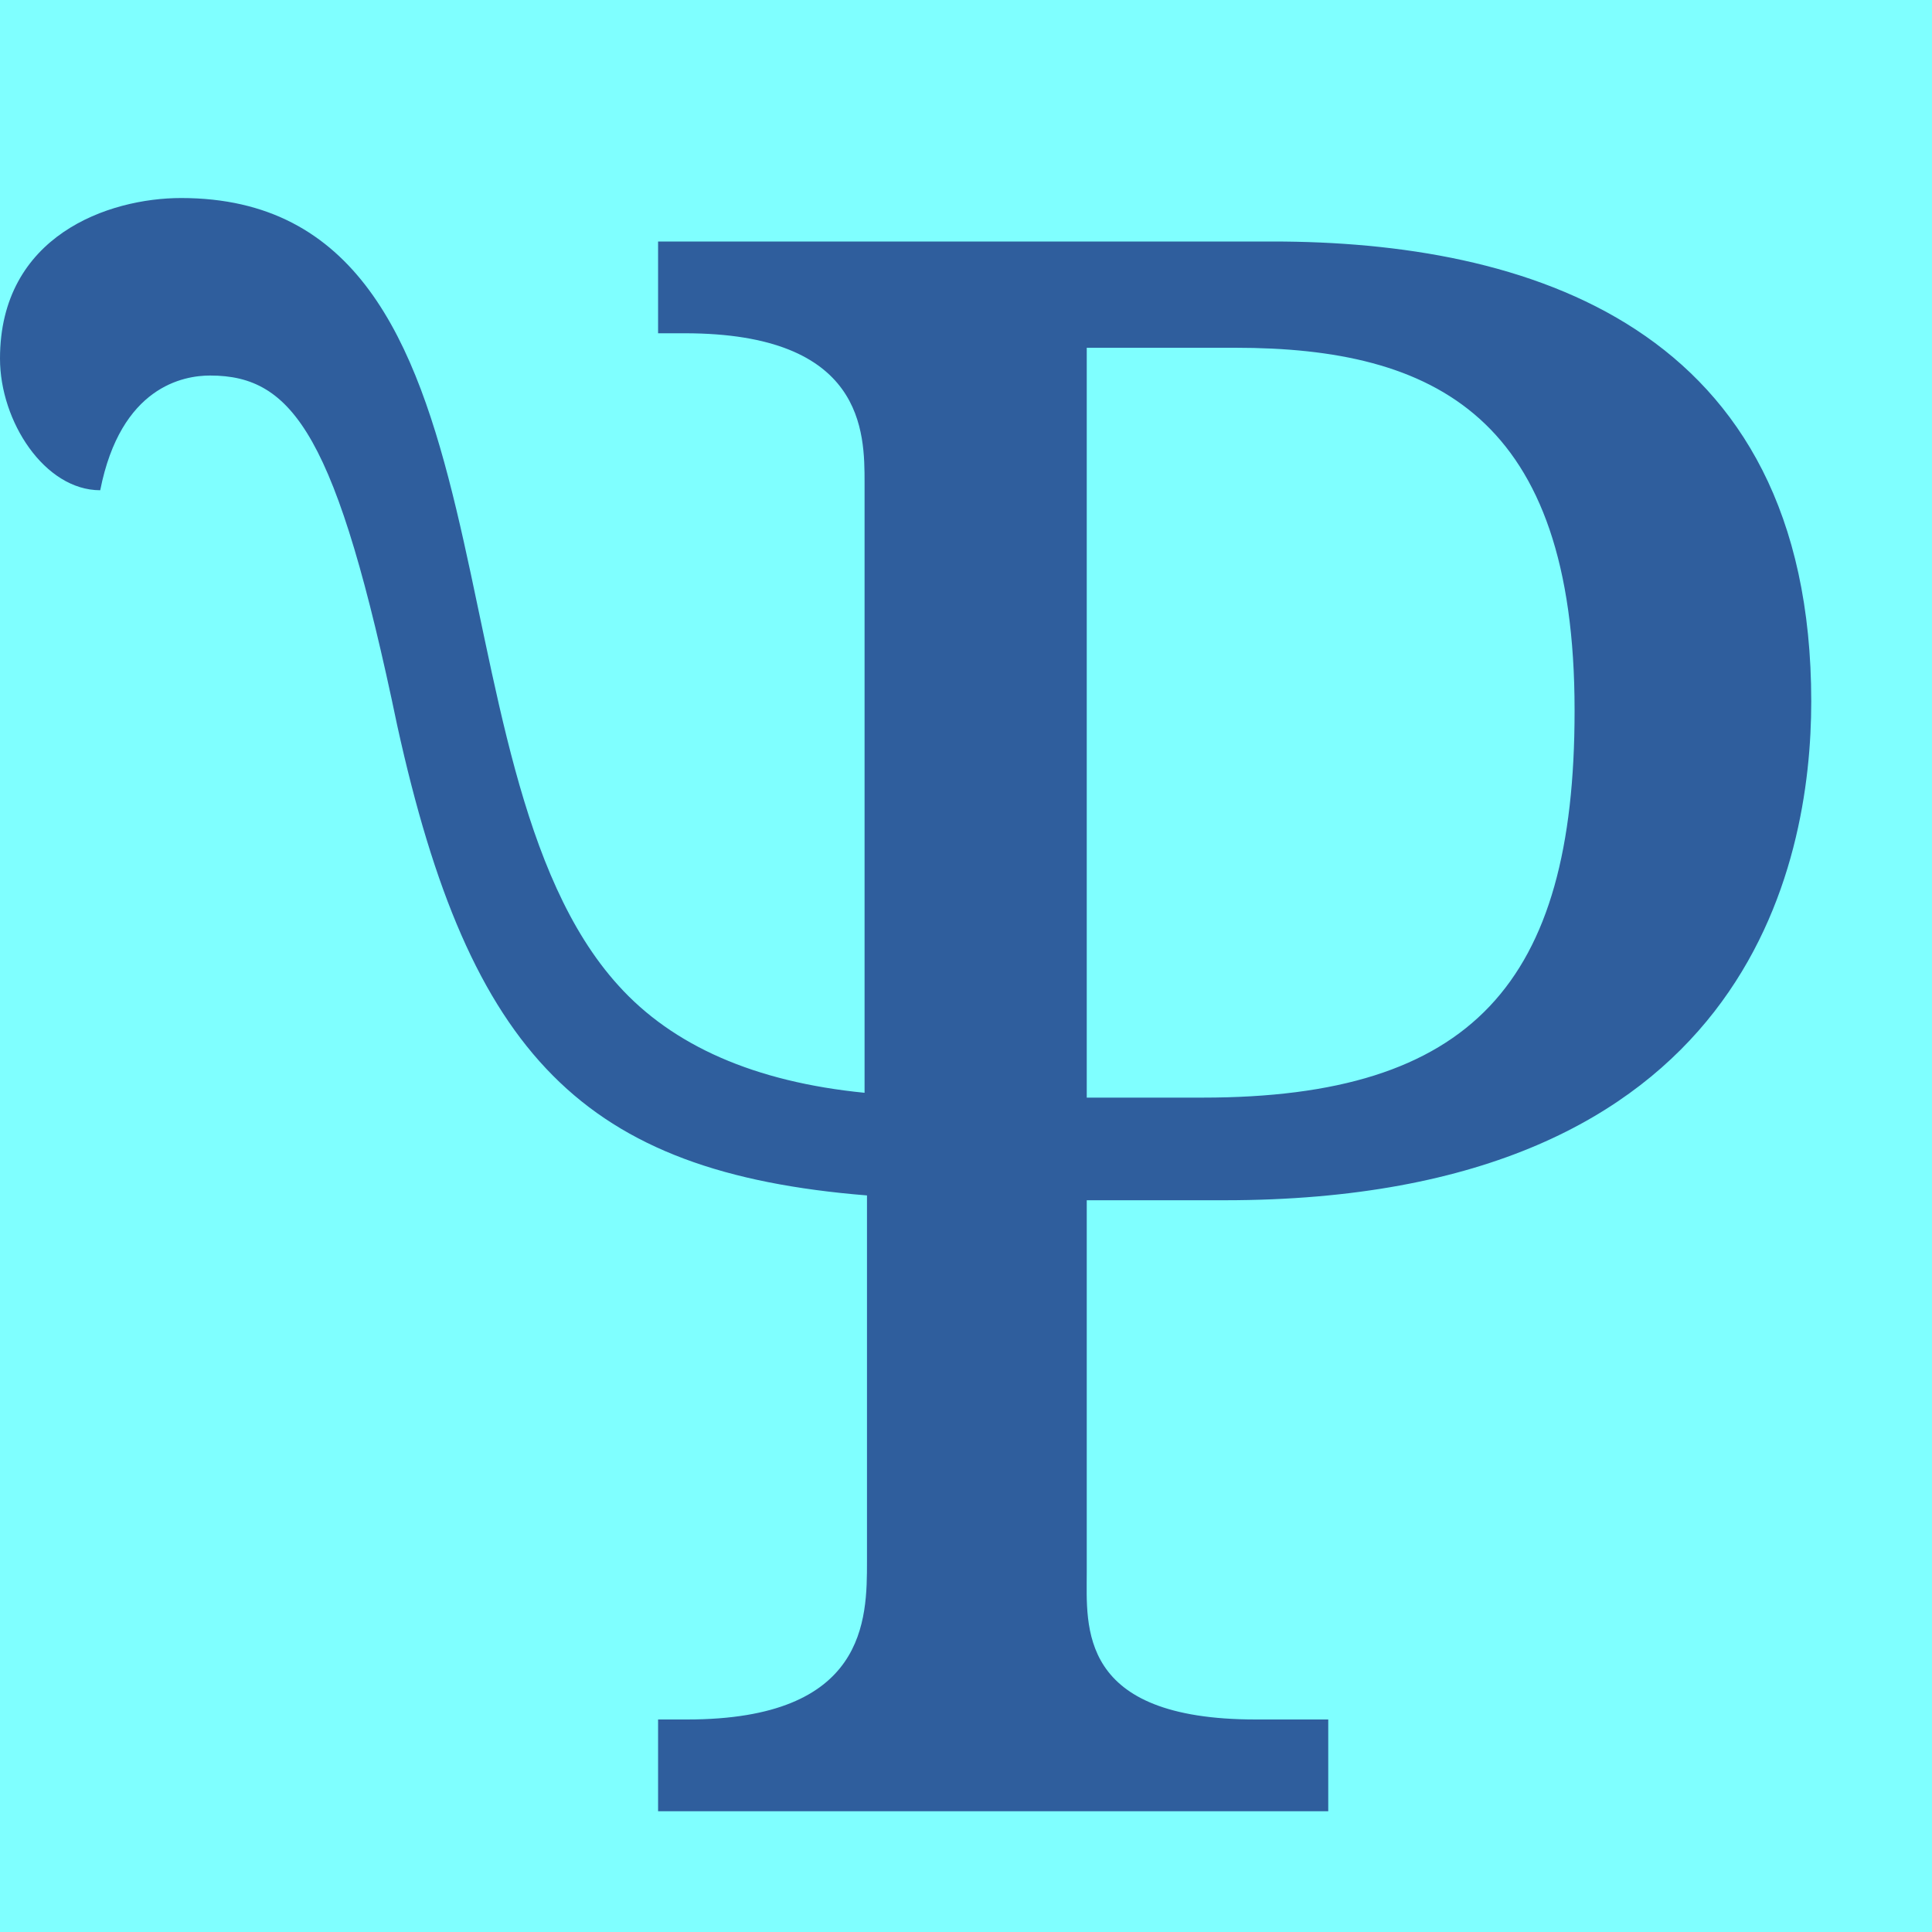
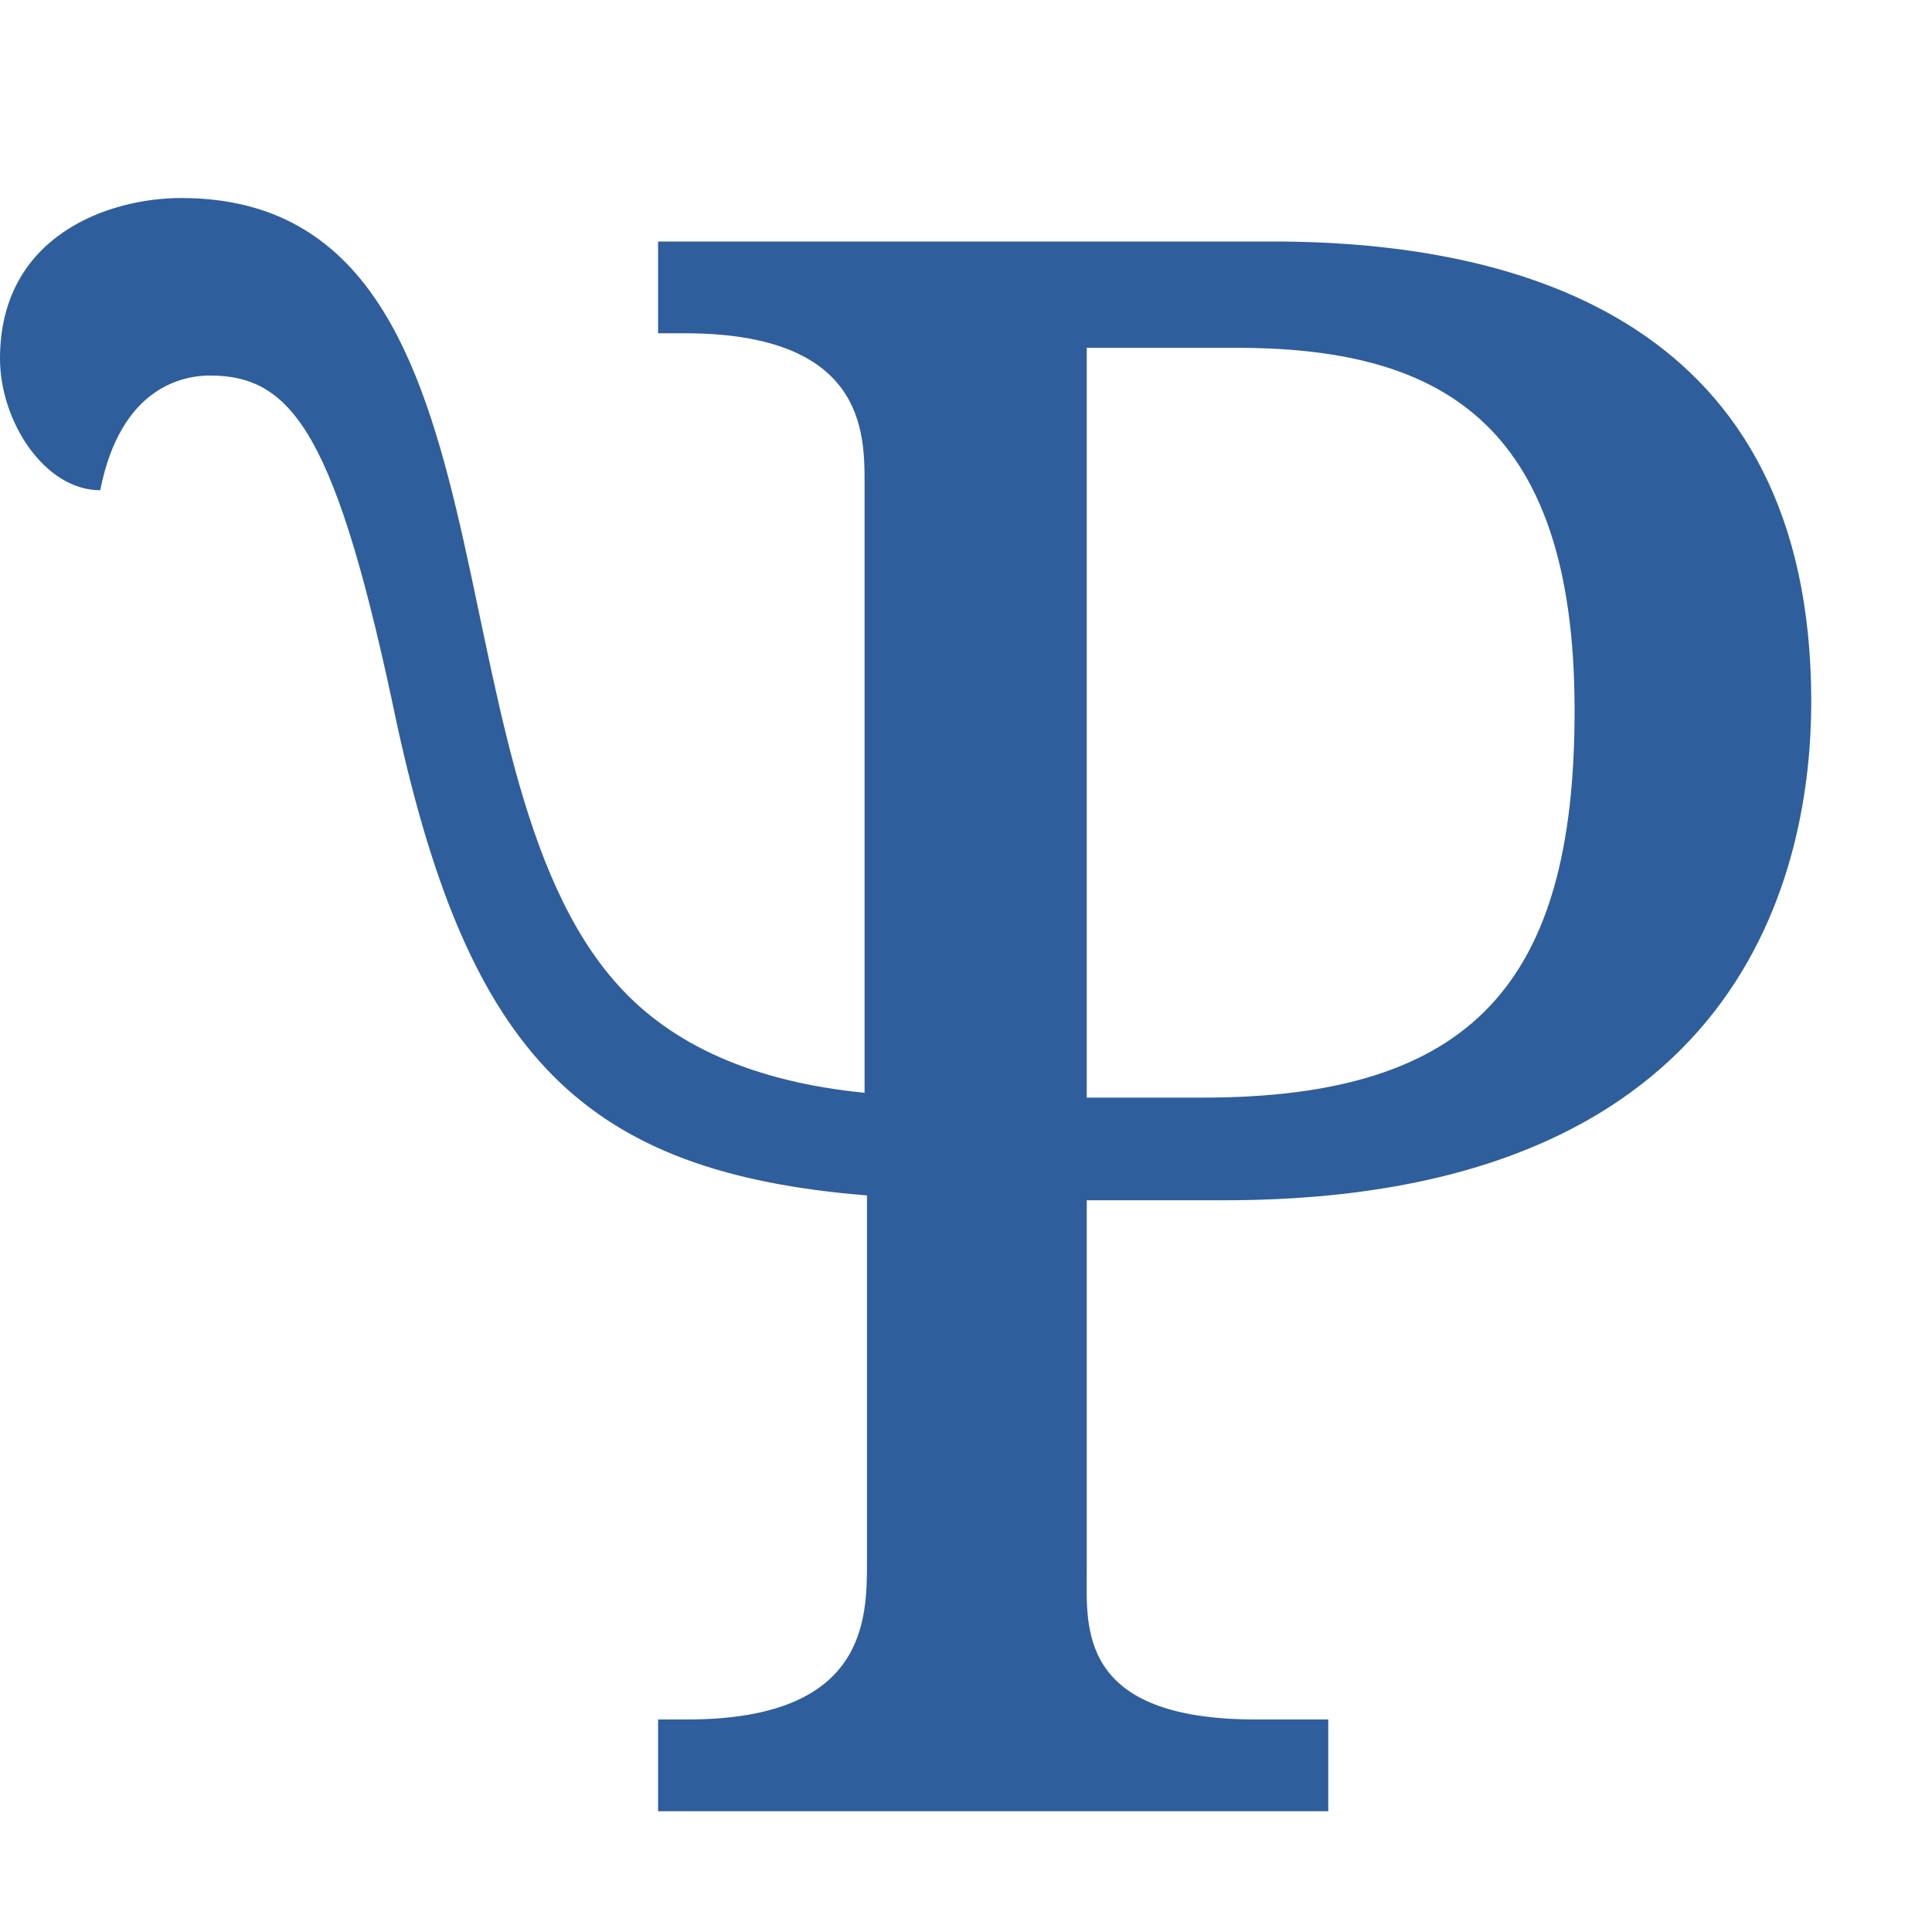
<svg xmlns="http://www.w3.org/2000/svg" height="16" viewBox="0 0 16 16" width="16">
-   <path d="m0 0h16v16h-16z" fill="#7fffff" />
  <path d="m15 5.81c0 1.34-.52 4.13-4.86 4.13h-1.14v3.08c0 .45-.08 1.22 1.4 1.22h.6v.76h-5.55v-.76h.24c1.49 0 1.49-.83 1.49-1.31v-3.03c-2.35-.19-3.29-1.16-3.89-3.89-.5-2.4-.86-2.9-1.55-2.9-.22 0-.74.09-.91.95-.46 0-.83-.57-.83-1.09 0-1.02.9-1.33 1.5-1.33 2.9 0 1.97 4.7 3.62 6.52.45.5 1.13.8 2.04.89v-5.05c0-.42 0-1.24-1.49-1.24h-.22v-.76h5.09c2.08 0 4.46.68 4.46 3.81zm-1.96.07c0-2.43-1.16-3-2.81-3h-1.23v6.21h.96c2.23 0 3.08-.95 3.08-3.2z" fill="#2f5e9d" />
</svg>
